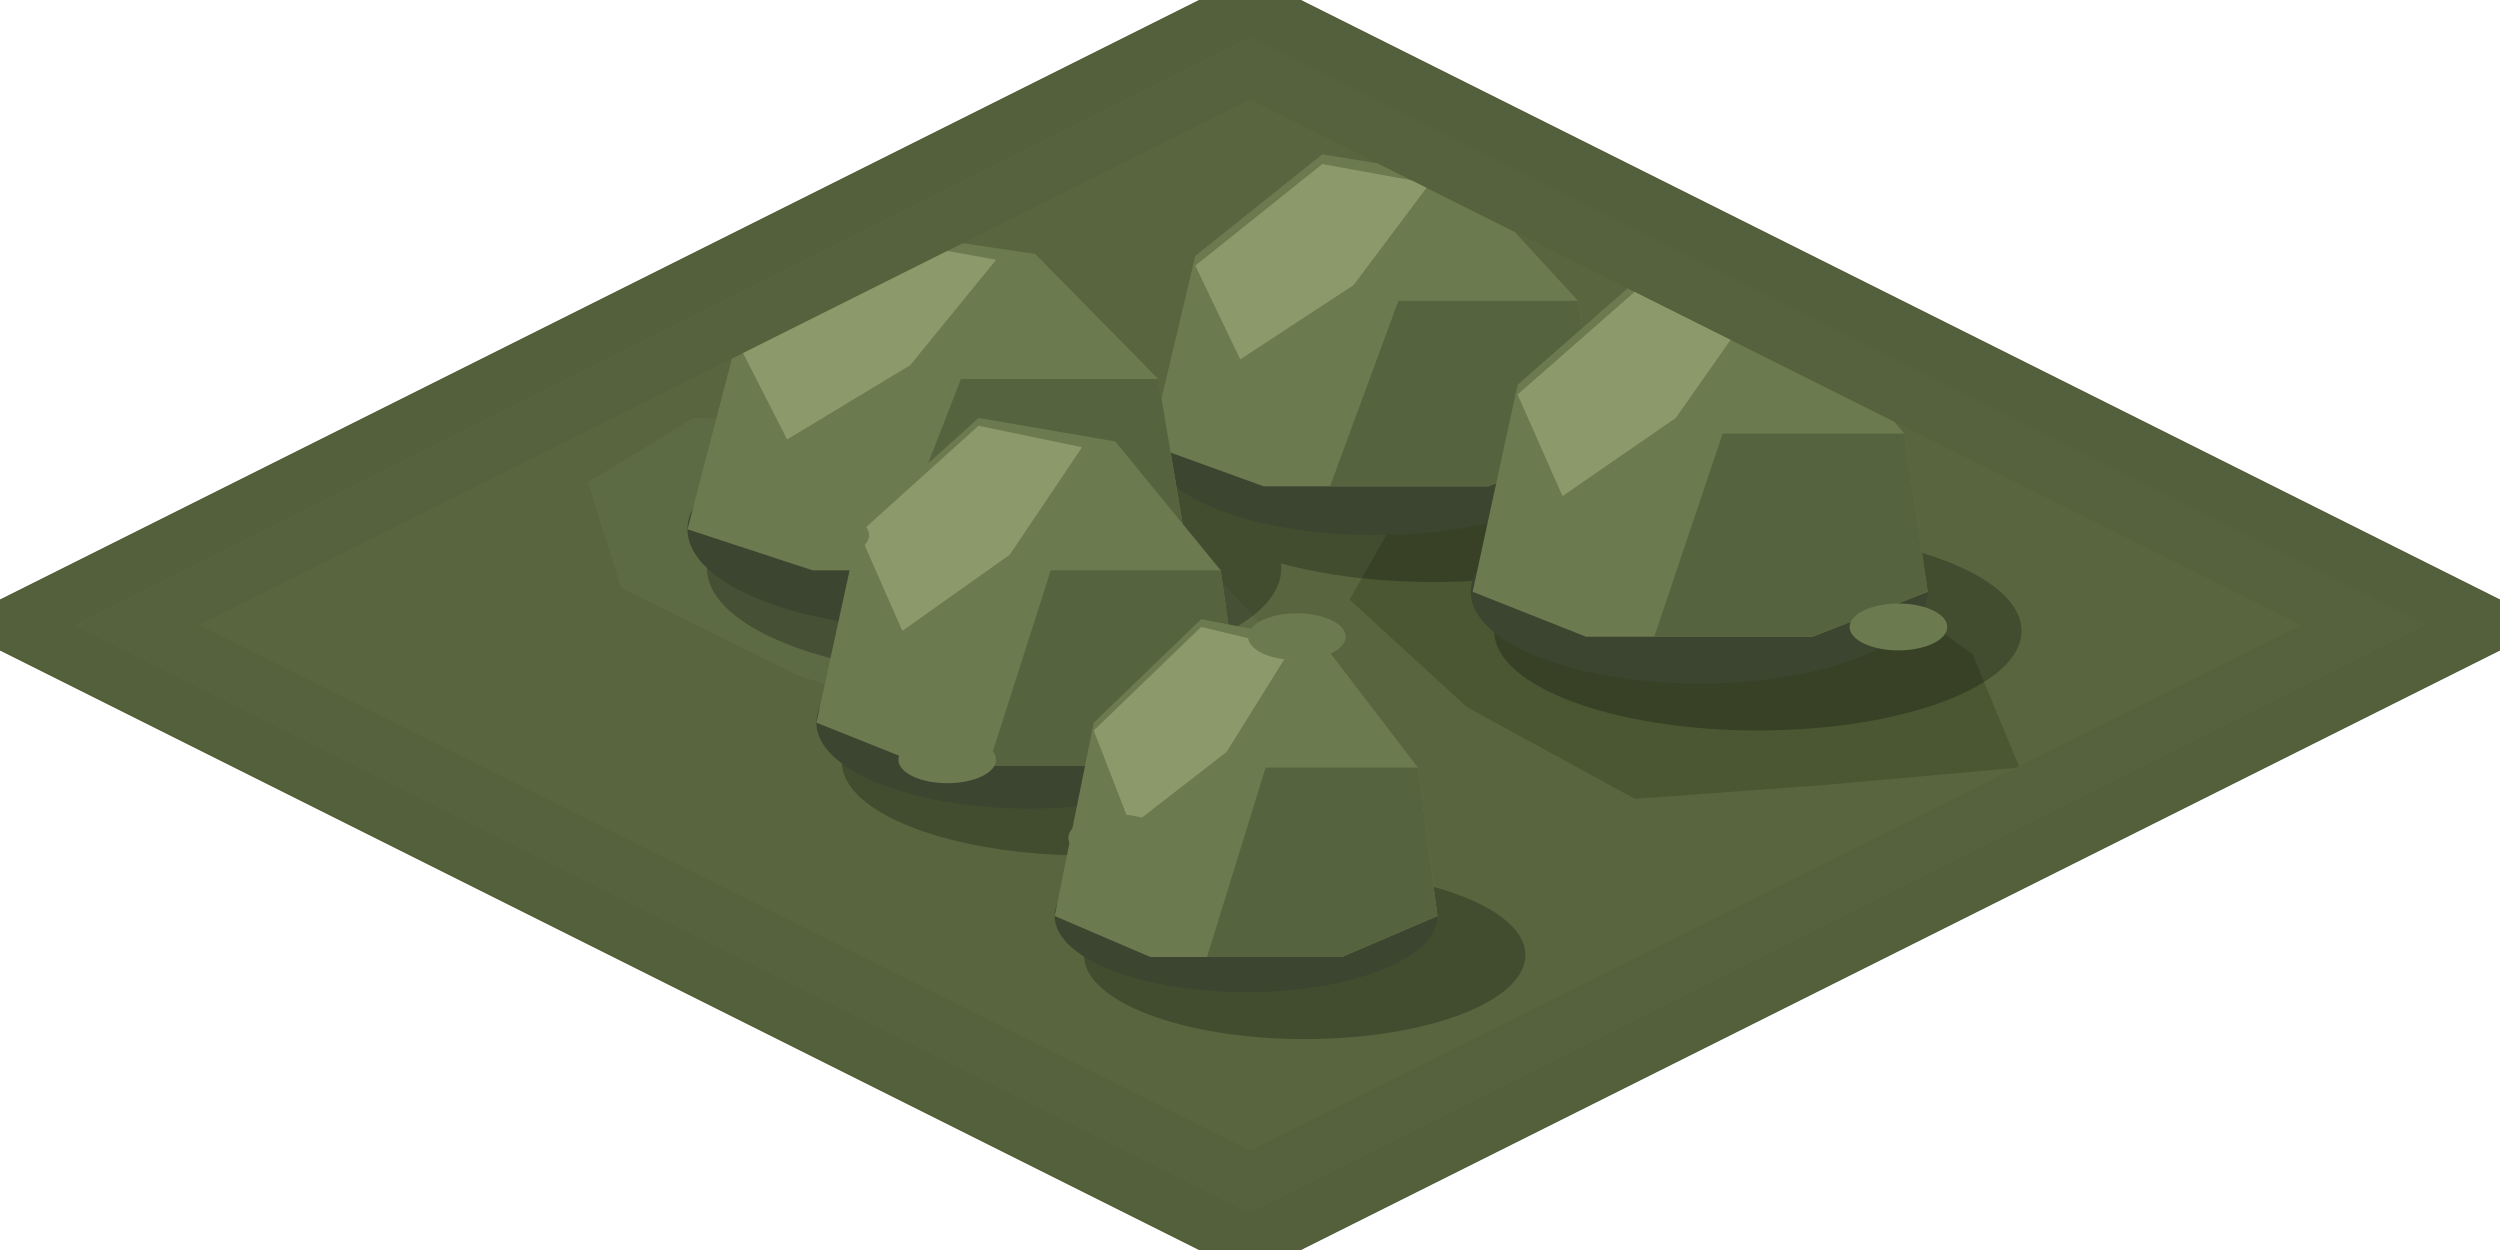
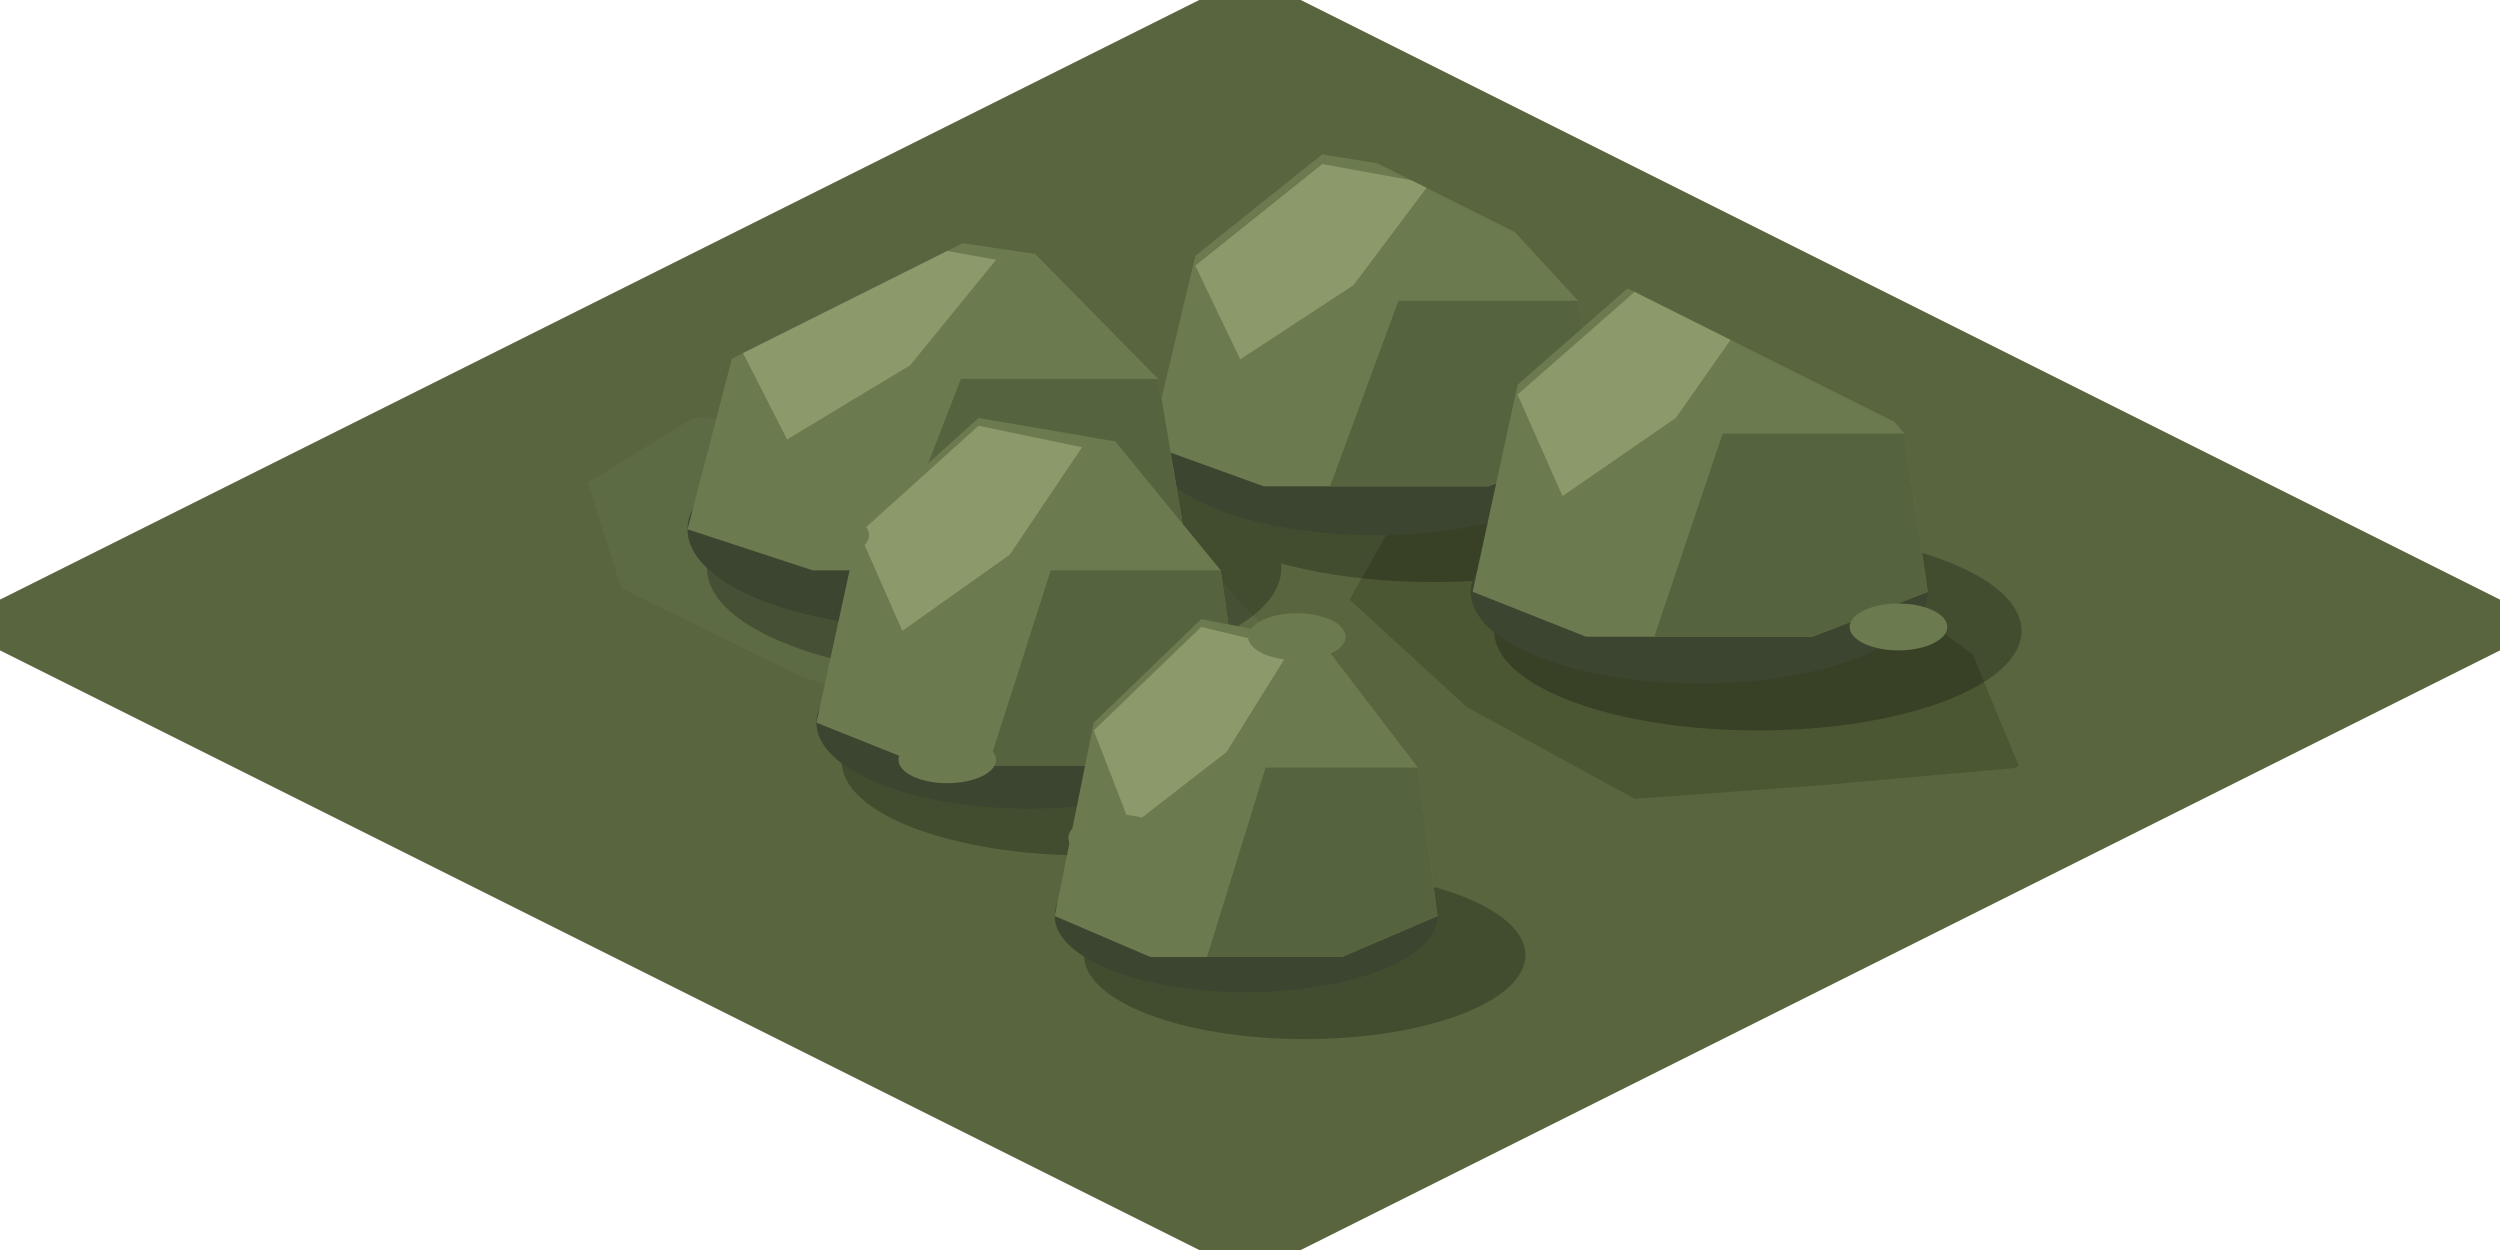
<svg xmlns="http://www.w3.org/2000/svg" width="128" height="64" viewBox="0 0 128 64">
  <defs>
    <clipPath id="inner">
      <polygon points="64,5.1 117.8,32 64,58.9 10.2,32" />
    </clipPath>
  </defs>
  <polygon points="64,-1.3 130.6,32 64,65.3 -2.6,32" fill="#58653F" />
-   <path d="M64 -1.3 L130.6 32 L64 65.3 L-2.6 32 Z M64 1.9 L124.2 32 L64 62.1 L3.8 32 Z" fill-rule="evenodd" fill="#54603C" />
-   <path d="M64 1.9 L124.2 32 L64 62.1 L3.8 32 Z M64 5.1 L117.8 32 L64 58.9 L10.2 32 Z" fill-rule="evenodd" fill="#56623D" />
  <g clip-path="url(#inner)">
    <polygon points="40.9,34.6 31.8,30.1 30.1,24.7 35.5,21.4 46.2,21.6 58.5,25.4 64.5,31.9 59.9,36 51.9,38.1" fill="#5D6B45" />
    <polygon points="94.1,28.5 101,33.5 103.4,39.3 93.3,40.2 83.7,40.9 75.1,36.2 69.1,30.7 72,25.6 83.8,26.7" fill="#4B5733" />
    <g opacity="0.25" fill="#000000">
      <ellipse cx="73.4" cy="24.8" rx="13.3" ry="5" />
      <ellipse cx="50.9" cy="29.1" rx="14.7" ry="5.6" />
      <ellipse cx="90" cy="32.3" rx="13.5" ry="5.1" />
      <ellipse cx="55.7" cy="39" rx="12.6" ry="4.8" />
      <ellipse cx="66.8" cy="48.9" rx="11.3" ry="4.3" />
    </g>
    <ellipse cx="70.4" cy="22.8" rx="11.5" ry="4.6" fill="#3B4530" />
    <polygon points="58.9,22.8 61.2,13.1 67.7,7.9 75,9.1 80.8,15.4 81.9,22.8 76.2,24.9 64.7,24.9" fill="#6B7A4F" />
    <polygon points="71.6,15.4 80.8,15.4 81.9,22.8 76.2,24.9 68.1,24.9" fill="#55633E" />
    <polygon points="61.2,13.6 67.7,8.4 73.2,9.4 69.3,14.6 63.5,18.4" fill="#8C9A6B" />
    <ellipse cx="47.9" cy="27.1" rx="12.7" ry="5.1" fill="#3B4530" />
    <polygon points="35.2,27.1 37.8,17.1 44.9,11.8 53,13 59.3,19.4 60.6,27.1 54.3,29.2 41.6,29.2" fill="#6B7A4F" />
    <polygon points="49.2,19.4 59.3,19.4 60.6,27.1 54.3,29.2 45.4,29.2" fill="#55633E" />
    <polygon points="37.8,17.6 44.9,12.2 51,13.3 46.6,18.7 40.3,22.5" fill="#8C9A6B" />
    <ellipse cx="87" cy="30.3" rx="11.7" ry="4.7" fill="#3B4530" />
    <polygon points="75.4,30.3 77.7,19.7 84.2,14 91.7,15.3 97.5,22.2 98.7,30.3 92.8,32.6 81.2,32.6" fill="#6B7A4F" />
    <polygon points="88.2,22.2 97.5,22.2 98.7,30.3 92.8,32.6 84.7,32.6" fill="#55633E" />
    <polygon points="77.7,20.2 84.2,14.5 89.8,15.7 85.8,21.4 80,25.4" fill="#8C9A6B" />
    <ellipse cx="52.7" cy="37" rx="10.9" ry="4.4" fill="#3B4530" />
    <polygon points="41.8,37 44,26.9 50.1,21.4 57.1,22.6 62.5,29.2 63.6,37 58.2,39.2 47.3,39.2" fill="#6B7A4F" />
    <polygon points="53.8,29.2 62.5,29.2 63.6,37 58.2,39.2 50.6,39.2" fill="#55633E" />
    <polygon points="44,27.3 50.1,21.8 55.4,22.9 51.7,28.4 46.2,32.3" fill="#8C9A6B" />
    <ellipse cx="63.8" cy="46.9" rx="9.8" ry="3.9" fill="#3B4530" />
    <polygon points="54,46.9 56,37 61.5,31.7 67.7,32.9 72.6,39.3 73.6,46.9 68.7,49 58.9,49" fill="#6B7A4F" />
    <polygon points="64.8,39.3 72.6,39.3 73.6,46.9 68.7,49 61.8,49" fill="#55633E" />
    <polygon points="56,37.4 61.5,32.1 66.1,33.2 62.8,38.5 57.9,42.3" fill="#8C9A6B" />
    <ellipse cx="42" cy="27.4" rx="2.5" ry="1.2" fill="#6B7A4F" />
    <ellipse cx="81.2" cy="30.1" rx="2.5" ry="1.2" fill="#6B7A4F" />
    <ellipse cx="97.2" cy="32.1" rx="2.5" ry="1.2" fill="#6B7A4F" />
    <ellipse cx="66.4" cy="32.6" rx="2.5" ry="1.2" fill="#6B7A4F" />
    <ellipse cx="48.5" cy="38.9" rx="2.5" ry="1.2" fill="#6B7A4F" />
    <ellipse cx="57.2" cy="42.9" rx="2.5" ry="1.2" fill="#6B7A4F" />
  </g>
</svg>
